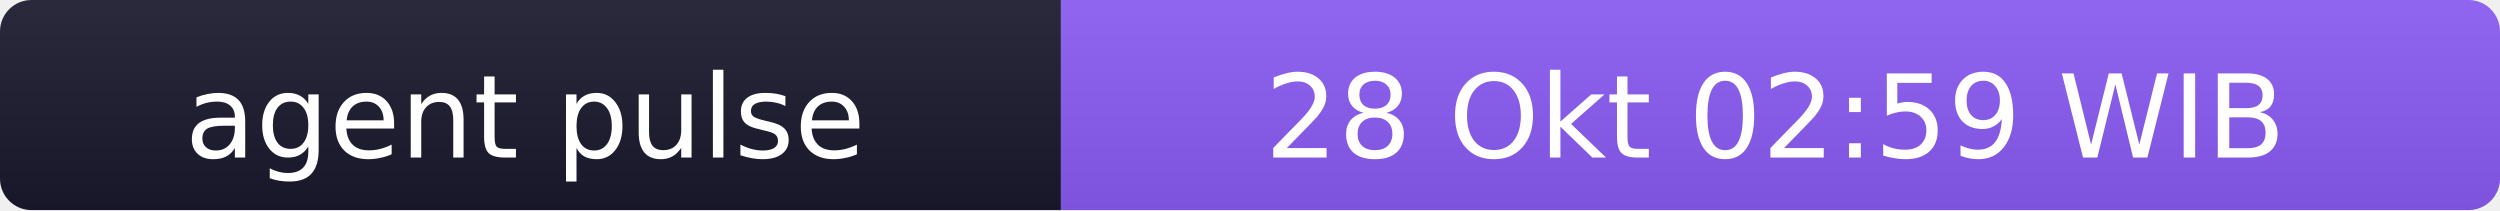
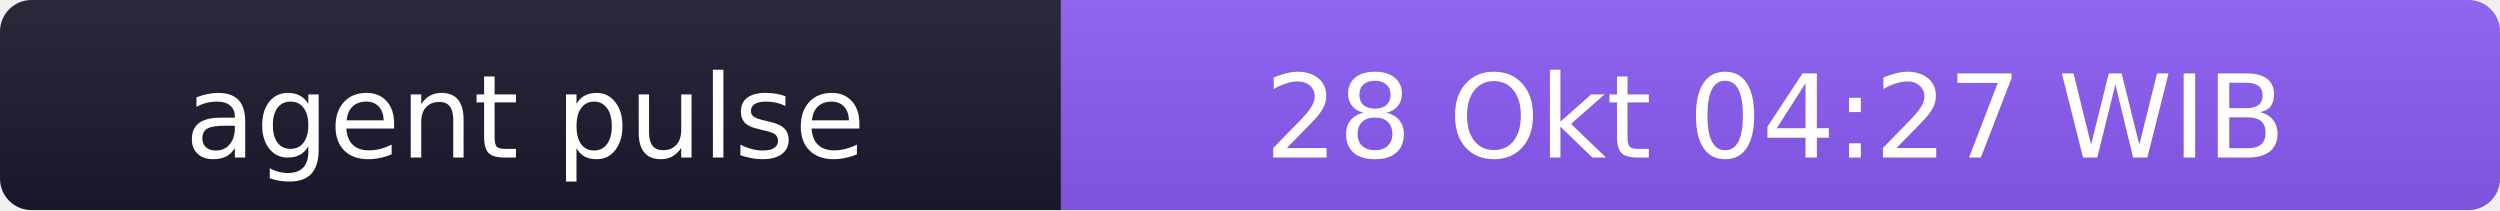
- <svg xmlns="http://www.w3.org/2000/svg" width="238" height="20" role="img" aria-label="agent pulse: 28 Okt 02:59 WIB">
+ <svg xmlns="http://www.w3.org/2000/svg" width="238" height="20" role="img" aria-label="agent pulse: 28 Okt 04:27 WIB">
  <linearGradient id="s" x2="0" y2="100%">
    <stop offset="0" stop-color="#bbb" stop-opacity=".1" />
    <stop offset="1" stop-opacity=".1" />
  </linearGradient>
  <clipPath id="r">
    <rect width="238" height="20" rx="3" fill="#fff" />
  </clipPath>
  <g clip-path="url(#r)">
    <rect width="101" height="20" fill="#1a1a2e" />
    <rect x="101" width="137" height="20" fill="#8b5cf6" />
    <rect width="238" height="20" fill="url(#s)" />
  </g>
  <g fill="#fff" text-anchor="middle" font-family="Verdana,Geneva,DejaVu Sans,sans-serif" font-size="11">
    <text x="50" y="15">agent pulse</text>
-     <text x="169" y="15">28 Okt 02:59 WIB</text>
+     <text x="169" y="15">28 Okt 04:27 WIB</text>
  </g>
</svg>
